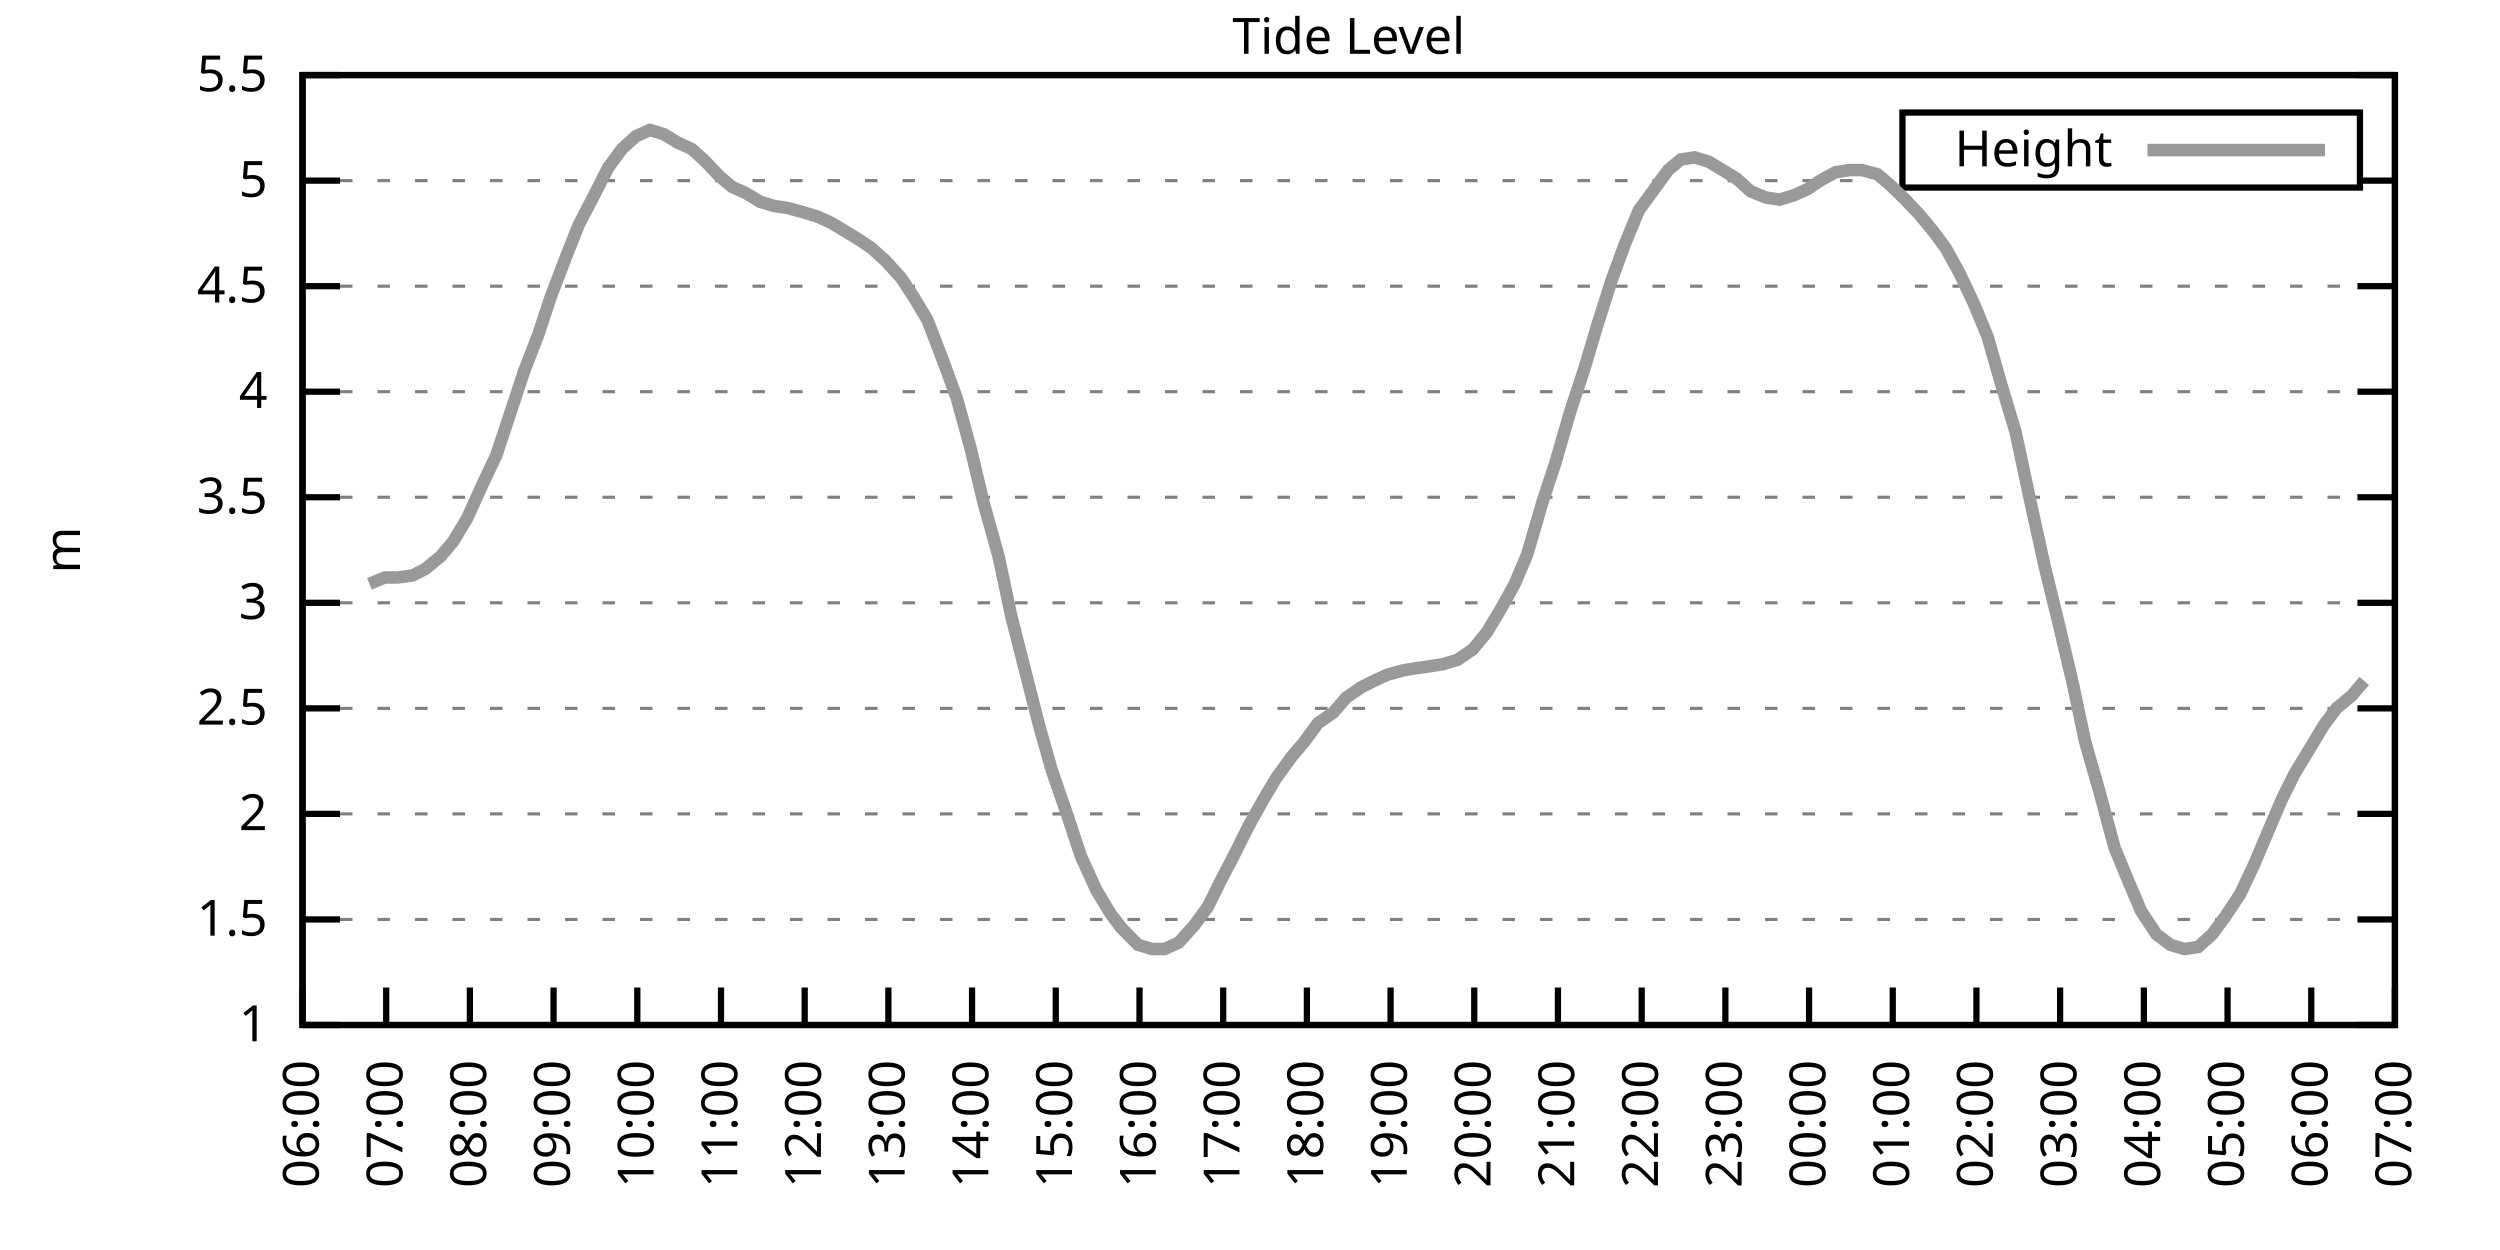
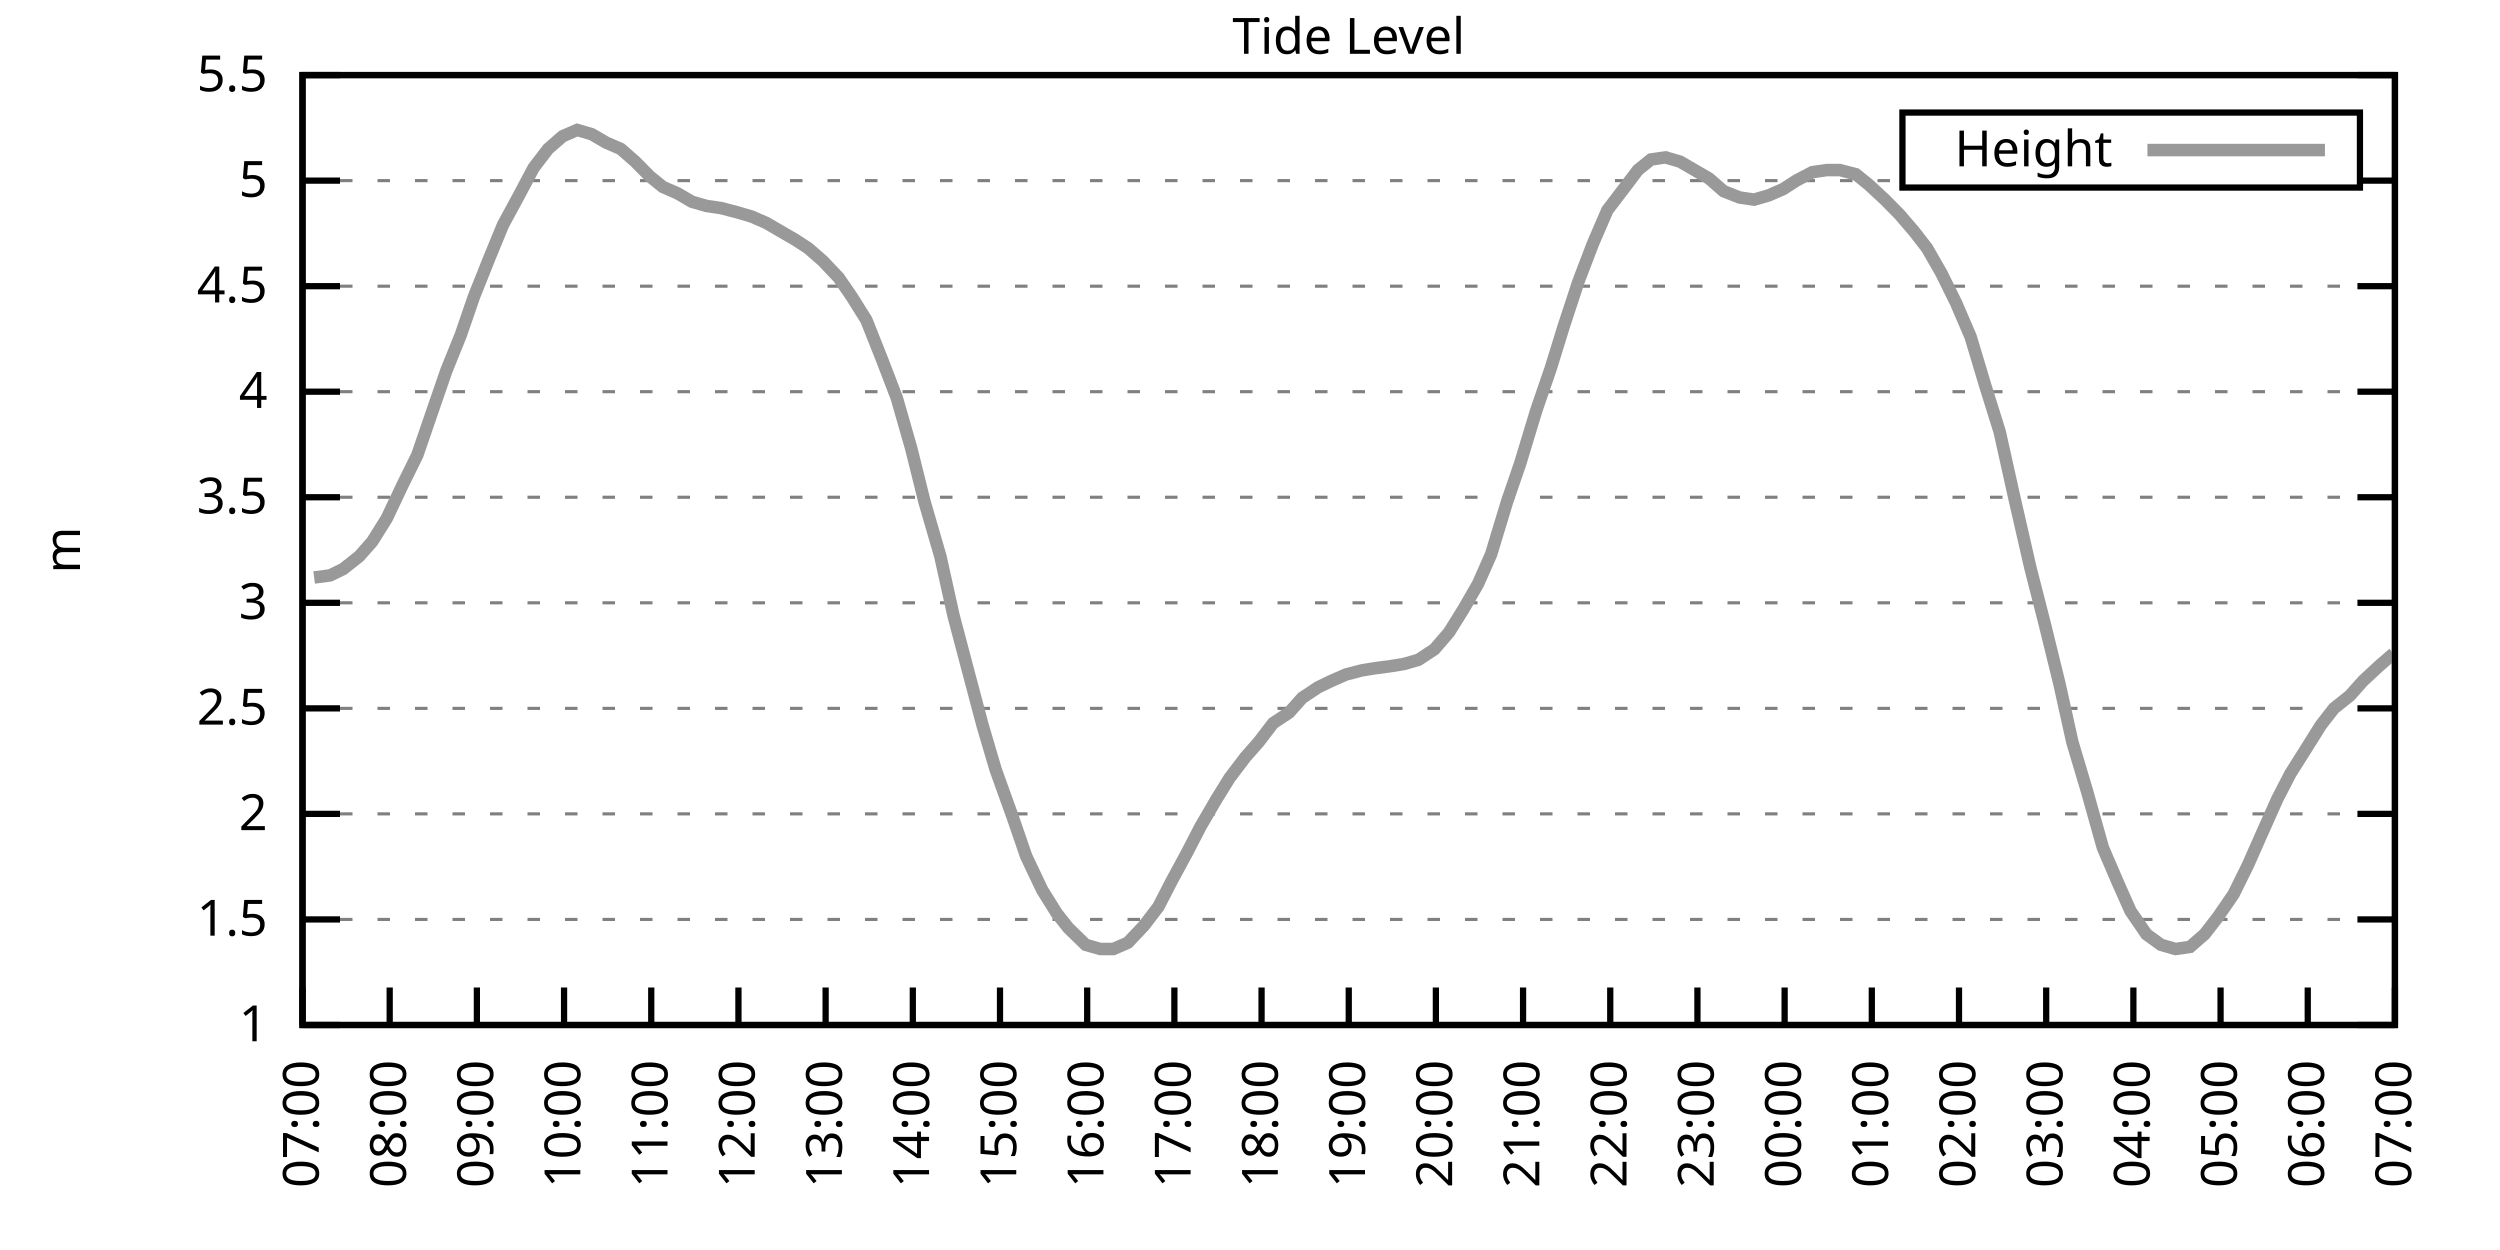
<svg xmlns="http://www.w3.org/2000/svg" xmlns:xlink="http://www.w3.org/1999/xlink" width="400" height="200" viewBox="0 0 400 200">
  <g id="gnuplot_canvas">
    <rect x="0" y="0" width="400" height="200" fill="none" />
    <defs>
      <circle id="gpDot" r="0.5" stroke-width="0.5" stroke="currentColor" />
      <path id="gpPt0" stroke-width="0.333" stroke="currentColor" d="M-1,0 h2 M0,-1 v2" />
      <path id="gpPt1" stroke-width="0.333" stroke="currentColor" d="M-1,-1 L1,1 M1,-1 L-1,1" />
      <path id="gpPt2" stroke-width="0.333" stroke="currentColor" d="M-1,0 L1,0 M0,-1 L0,1 M-1,-1 L1,1 M-1,1 L1,-1" />
      <rect id="gpPt3" stroke-width="0.333" stroke="currentColor" x="-1" y="-1" width="2" height="2" />
      <rect id="gpPt4" stroke-width="0.333" stroke="currentColor" fill="currentColor" x="-1" y="-1" width="2" height="2" />
      <circle id="gpPt5" stroke-width="0.333" stroke="currentColor" cx="0" cy="0" r="1" />
      <use xlink:href="#gpPt5" id="gpPt6" fill="currentColor" stroke="none" />
      <path id="gpPt7" stroke-width="0.333" stroke="currentColor" d="M0,-1.33 L-1.33,0.67 L1.33,0.67 z" />
      <use xlink:href="#gpPt7" id="gpPt8" fill="currentColor" stroke="none" />
      <use xlink:href="#gpPt7" id="gpPt9" stroke="currentColor" transform="rotate(180)" />
      <use xlink:href="#gpPt9" id="gpPt10" fill="currentColor" stroke="none" />
      <use xlink:href="#gpPt3" id="gpPt11" stroke="currentColor" transform="rotate(45)" />
      <use xlink:href="#gpPt11" id="gpPt12" fill="currentColor" stroke="none" />
      <path id="gpPt13" stroke-width="0.333" stroke="currentColor" d="M0,1.330 L1.265,0.411 L0.782,-1.067 L-0.782,-1.076 L-1.265,0.411 z" />
      <use xlink:href="#gpPt13" id="gpPt14" fill="currentColor" stroke="none" />
      <filter id="textbox" filterUnits="objectBoundingBox" x="0" y="0" height="1" width="1">
        <feFlood flood-color="white" flood-opacity="1" result="bgnd" />
        <feComposite in="SourceGraphic" in2="bgnd" operator="atop" />
      </filter>
      <filter id="greybox" filterUnits="objectBoundingBox" x="0" y="0" height="1" width="1">
        <feFlood flood-color="lightgrey" flood-opacity="1" result="grey" />
        <feComposite in="SourceGraphic" in2="grey" operator="atop" />
      </filter>
    </defs>
    <g fill="none" color="white" stroke="currentColor" stroke-width="1.00" stroke-linecap="butt" stroke-linejoin="miter">
</g>
    <g fill="none" color="black" stroke="currentColor" stroke-width="1.00" stroke-linecap="butt" stroke-linejoin="miter">
      <g stroke="none" shape-rendering="crispEdges">
        <polygon fill="rgb(255, 255, 255)" points="48.40,164.00 383.18,164.00 383.18,12.02 48.40,12.02 " />
      </g>
    </g>
    <g fill="none" color="black" stroke="currentColor" stroke-width="1.00" stroke-linecap="butt" stroke-linejoin="miter">
</g>
    <g fill="none" color="black" stroke="black" stroke-width="0.50" stroke-linecap="butt" stroke-linejoin="miter">
</g>
    <g fill="none" color="gray" stroke="currentColor" stroke-width="0.50" stroke-linecap="butt" stroke-linejoin="miter">
      <path stroke="gray" stroke-dasharray="2,4" class="gridline" d="M48.40,164.00 L383.19,164.00  " />
    </g>
    <g fill="none" color="gray" stroke="gray" stroke-width="1.00" stroke-linecap="butt" stroke-linejoin="miter">
</g>
    <g fill="none" color="black" stroke="currentColor" stroke-width="1.00" stroke-linecap="butt" stroke-linejoin="miter">
      <path stroke="black" d="M48.40,164.00 L54.40,164.00 M383.19,164.00 L377.19,164.00  " />
      <g transform="translate(42.80,166.60)" stroke="none" fill="black" font-family="Sans" font-size="8.00" text-anchor="end">
        <text>
          <tspan font-family="Sans"> 1</tspan>
        </text>
      </g>
    </g>
    <g fill="none" color="black" stroke="currentColor" stroke-width="1.00" stroke-linecap="butt" stroke-linejoin="miter">
</g>
    <g fill="none" color="black" stroke="black" stroke-width="0.50" stroke-linecap="butt" stroke-linejoin="miter">
</g>
    <g fill="none" color="gray" stroke="currentColor" stroke-width="0.50" stroke-linecap="butt" stroke-linejoin="miter">
      <path stroke="gray" stroke-dasharray="2,4" class="gridline" d="M48.40,147.11 L383.19,147.11  " />
    </g>
    <g fill="none" color="gray" stroke="gray" stroke-width="1.00" stroke-linecap="butt" stroke-linejoin="miter">
</g>
    <g fill="none" color="black" stroke="currentColor" stroke-width="1.00" stroke-linecap="butt" stroke-linejoin="miter">
      <path stroke="black" d="M48.40,147.11 L54.40,147.11 M383.19,147.11 L377.19,147.11  " />
      <g transform="translate(42.80,149.71)" stroke="none" fill="black" font-family="Sans" font-size="8.00" text-anchor="end">
        <text>
          <tspan font-family="Sans"> 1.5</tspan>
        </text>
      </g>
    </g>
    <g fill="none" color="black" stroke="currentColor" stroke-width="1.00" stroke-linecap="butt" stroke-linejoin="miter">
</g>
    <g fill="none" color="black" stroke="black" stroke-width="0.50" stroke-linecap="butt" stroke-linejoin="miter">
</g>
    <g fill="none" color="gray" stroke="currentColor" stroke-width="0.50" stroke-linecap="butt" stroke-linejoin="miter">
      <path stroke="gray" stroke-dasharray="2,4" class="gridline" d="M48.40,130.22 L383.19,130.22  " />
    </g>
    <g fill="none" color="gray" stroke="gray" stroke-width="1.00" stroke-linecap="butt" stroke-linejoin="miter">
</g>
    <g fill="none" color="black" stroke="currentColor" stroke-width="1.00" stroke-linecap="butt" stroke-linejoin="miter">
      <path stroke="black" d="M48.40,130.22 L54.40,130.22 M383.19,130.22 L377.19,130.22  " />
      <g transform="translate(42.80,132.82)" stroke="none" fill="black" font-family="Sans" font-size="8.00" text-anchor="end">
        <text>
          <tspan font-family="Sans"> 2</tspan>
        </text>
      </g>
    </g>
    <g fill="none" color="black" stroke="currentColor" stroke-width="1.00" stroke-linecap="butt" stroke-linejoin="miter">
</g>
    <g fill="none" color="black" stroke="black" stroke-width="0.50" stroke-linecap="butt" stroke-linejoin="miter">
</g>
    <g fill="none" color="gray" stroke="currentColor" stroke-width="0.50" stroke-linecap="butt" stroke-linejoin="miter">
      <path stroke="gray" stroke-dasharray="2,4" class="gridline" d="M48.40,113.34 L383.19,113.34  " />
    </g>
    <g fill="none" color="gray" stroke="gray" stroke-width="1.00" stroke-linecap="butt" stroke-linejoin="miter">
</g>
    <g fill="none" color="black" stroke="currentColor" stroke-width="1.00" stroke-linecap="butt" stroke-linejoin="miter">
      <path stroke="black" d="M48.40,113.34 L54.40,113.34 M383.19,113.34 L377.19,113.34  " />
      <g transform="translate(42.80,115.94)" stroke="none" fill="black" font-family="Sans" font-size="8.00" text-anchor="end">
        <text>
          <tspan font-family="Sans"> 2.5</tspan>
        </text>
      </g>
    </g>
    <g fill="none" color="black" stroke="currentColor" stroke-width="1.00" stroke-linecap="butt" stroke-linejoin="miter">
</g>
    <g fill="none" color="black" stroke="black" stroke-width="0.50" stroke-linecap="butt" stroke-linejoin="miter">
</g>
    <g fill="none" color="gray" stroke="currentColor" stroke-width="0.50" stroke-linecap="butt" stroke-linejoin="miter">
      <path stroke="gray" stroke-dasharray="2,4" class="gridline" d="M48.40,96.45 L383.19,96.45  " />
    </g>
    <g fill="none" color="gray" stroke="gray" stroke-width="1.00" stroke-linecap="butt" stroke-linejoin="miter">
</g>
    <g fill="none" color="black" stroke="currentColor" stroke-width="1.00" stroke-linecap="butt" stroke-linejoin="miter">
      <path stroke="black" d="M48.40,96.45 L54.40,96.45 M383.19,96.45 L377.19,96.45  " />
      <g transform="translate(42.80,99.05)" stroke="none" fill="black" font-family="Sans" font-size="8.00" text-anchor="end">
        <text>
          <tspan font-family="Sans"> 3</tspan>
        </text>
      </g>
    </g>
    <g fill="none" color="black" stroke="currentColor" stroke-width="1.00" stroke-linecap="butt" stroke-linejoin="miter">
</g>
    <g fill="none" color="black" stroke="black" stroke-width="0.50" stroke-linecap="butt" stroke-linejoin="miter">
</g>
    <g fill="none" color="gray" stroke="currentColor" stroke-width="0.50" stroke-linecap="butt" stroke-linejoin="miter">
      <path stroke="gray" stroke-dasharray="2,4" class="gridline" d="M48.40,79.56 L383.19,79.56  " />
    </g>
    <g fill="none" color="gray" stroke="gray" stroke-width="1.00" stroke-linecap="butt" stroke-linejoin="miter">
</g>
    <g fill="none" color="black" stroke="currentColor" stroke-width="1.00" stroke-linecap="butt" stroke-linejoin="miter">
      <path stroke="black" d="M48.40,79.56 L54.40,79.56 M383.19,79.56 L377.19,79.56  " />
      <g transform="translate(42.80,82.16)" stroke="none" fill="black" font-family="Sans" font-size="8.00" text-anchor="end">
        <text>
          <tspan font-family="Sans"> 3.5</tspan>
        </text>
      </g>
    </g>
    <g fill="none" color="black" stroke="currentColor" stroke-width="1.00" stroke-linecap="butt" stroke-linejoin="miter">
</g>
    <g fill="none" color="black" stroke="black" stroke-width="0.50" stroke-linecap="butt" stroke-linejoin="miter">
</g>
    <g fill="none" color="gray" stroke="currentColor" stroke-width="0.50" stroke-linecap="butt" stroke-linejoin="miter">
      <path stroke="gray" stroke-dasharray="2,4" class="gridline" d="M48.40,62.67 L383.19,62.67  " />
    </g>
    <g fill="none" color="gray" stroke="gray" stroke-width="1.00" stroke-linecap="butt" stroke-linejoin="miter">
</g>
    <g fill="none" color="black" stroke="currentColor" stroke-width="1.00" stroke-linecap="butt" stroke-linejoin="miter">
      <path stroke="black" d="M48.40,62.67 L54.40,62.67 M383.19,62.67 L377.19,62.67  " />
      <g transform="translate(42.80,65.27)" stroke="none" fill="black" font-family="Sans" font-size="8.00" text-anchor="end">
        <text>
          <tspan font-family="Sans"> 4</tspan>
        </text>
      </g>
    </g>
    <g fill="none" color="black" stroke="currentColor" stroke-width="1.00" stroke-linecap="butt" stroke-linejoin="miter">
</g>
    <g fill="none" color="black" stroke="black" stroke-width="0.50" stroke-linecap="butt" stroke-linejoin="miter">
</g>
    <g fill="none" color="gray" stroke="currentColor" stroke-width="0.50" stroke-linecap="butt" stroke-linejoin="miter">
      <path stroke="gray" stroke-dasharray="2,4" class="gridline" d="M48.40,45.79 L383.19,45.79  " />
    </g>
    <g fill="none" color="gray" stroke="gray" stroke-width="1.00" stroke-linecap="butt" stroke-linejoin="miter">
</g>
    <g fill="none" color="black" stroke="currentColor" stroke-width="1.00" stroke-linecap="butt" stroke-linejoin="miter">
      <path stroke="black" d="M48.40,45.79 L54.40,45.79 M383.19,45.79 L377.19,45.79  " />
      <g transform="translate(42.80,48.39)" stroke="none" fill="black" font-family="Sans" font-size="8.00" text-anchor="end">
        <text>
          <tspan font-family="Sans"> 4.5</tspan>
        </text>
      </g>
    </g>
    <g fill="none" color="black" stroke="currentColor" stroke-width="1.00" stroke-linecap="butt" stroke-linejoin="miter">
</g>
    <g fill="none" color="black" stroke="black" stroke-width="0.50" stroke-linecap="butt" stroke-linejoin="miter">
</g>
    <g fill="none" color="gray" stroke="currentColor" stroke-width="0.50" stroke-linecap="butt" stroke-linejoin="miter">
      <path stroke="gray" stroke-dasharray="2,4" class="gridline" d="M48.40,28.90 L304.39,28.90 M377.59,28.90 L383.19,28.90  " />
    </g>
    <g fill="none" color="gray" stroke="gray" stroke-width="1.00" stroke-linecap="butt" stroke-linejoin="miter">
</g>
    <g fill="none" color="black" stroke="currentColor" stroke-width="1.00" stroke-linecap="butt" stroke-linejoin="miter">
      <path stroke="black" d="M48.40,28.90 L54.40,28.90 M383.19,28.90 L377.19,28.90  " />
      <g transform="translate(42.80,31.50)" stroke="none" fill="black" font-family="Sans" font-size="8.00" text-anchor="end">
        <text>
          <tspan font-family="Sans"> 5</tspan>
        </text>
      </g>
    </g>
    <g fill="none" color="black" stroke="currentColor" stroke-width="1.00" stroke-linecap="butt" stroke-linejoin="miter">
</g>
    <g fill="none" color="black" stroke="black" stroke-width="0.50" stroke-linecap="butt" stroke-linejoin="miter">
</g>
    <g fill="none" color="gray" stroke="currentColor" stroke-width="0.50" stroke-linecap="butt" stroke-linejoin="miter">
      <path stroke="gray" stroke-dasharray="2,4" class="gridline" d="M48.40,12.01 L383.19,12.01  " />
    </g>
    <g fill="none" color="gray" stroke="gray" stroke-width="1.00" stroke-linecap="butt" stroke-linejoin="miter">
</g>
    <g fill="none" color="black" stroke="currentColor" stroke-width="1.00" stroke-linecap="butt" stroke-linejoin="miter">
      <path stroke="black" d="M48.40,12.01 L54.40,12.01 M383.19,12.01 L377.19,12.01  " />
      <g transform="translate(42.80,14.61)" stroke="none" fill="black" font-family="Sans" font-size="8.00" text-anchor="end">
        <text>
          <tspan font-family="Sans"> 5.5</tspan>
        </text>
      </g>
    </g>
    <g fill="none" color="black" stroke="currentColor" stroke-width="1.00" stroke-linecap="butt" stroke-linejoin="miter">
      <path stroke="black" d="M48.40,164.00 L48.40,158.00  " />
      <g transform="translate(51.00,169.60) rotate(270.00)" stroke="none" fill="black" font-family="Sans" font-size="8.00" text-anchor="end">
        <text>
-           <tspan font-family="Sans">06:00</tspan>
-         </text>
-       </g>
-     </g>
-     <g fill="none" color="black" stroke="currentColor" stroke-width="1.00" stroke-linecap="butt" stroke-linejoin="miter">
-       <path stroke="black" d="M61.79,164.00 L61.79,158.00  " />
-       <g transform="translate(64.39,169.60) rotate(270.00)" stroke="none" fill="black" font-family="Sans" font-size="8.00" text-anchor="end">
-         <text>
          <tspan font-family="Sans">07:00</tspan>
        </text>
      </g>
    </g>
    <g fill="none" color="black" stroke="currentColor" stroke-width="1.00" stroke-linecap="butt" stroke-linejoin="miter">
-       <path stroke="black" d="M75.18,164.00 L75.18,158.00  " />
-       <g transform="translate(77.78,169.60) rotate(270.00)" stroke="none" fill="black" font-family="Sans" font-size="8.00" text-anchor="end">
+       <path stroke="black" d="M62.35,164.00 L62.35,158.00  " />
+       <g transform="translate(64.95,169.60) rotate(270.00)" stroke="none" fill="black" font-family="Sans" font-size="8.00" text-anchor="end">
        <text>
          <tspan font-family="Sans">08:00</tspan>
        </text>
      </g>
    </g>
    <g fill="none" color="black" stroke="currentColor" stroke-width="1.00" stroke-linecap="butt" stroke-linejoin="miter">
-       <path stroke="black" d="M88.57,164.00 L88.57,158.00  " />
-       <g transform="translate(91.17,169.60) rotate(270.00)" stroke="none" fill="black" font-family="Sans" font-size="8.00" text-anchor="end">
+       <path stroke="black" d="M76.30,164.00 L76.30,158.00  " />
+       <g transform="translate(78.90,169.60) rotate(270.00)" stroke="none" fill="black" font-family="Sans" font-size="8.00" text-anchor="end">
        <text>
          <tspan font-family="Sans">09:00</tspan>
        </text>
      </g>
    </g>
    <g fill="none" color="black" stroke="currentColor" stroke-width="1.00" stroke-linecap="butt" stroke-linejoin="miter">
-       <path stroke="black" d="M101.97,164.00 L101.97,158.00  " />
-       <g transform="translate(104.57,169.60) rotate(270.00)" stroke="none" fill="black" font-family="Sans" font-size="8.00" text-anchor="end">
+       <path stroke="black" d="M90.25,164.00 L90.25,158.00  " />
+       <g transform="translate(92.85,169.60) rotate(270.00)" stroke="none" fill="black" font-family="Sans" font-size="8.00" text-anchor="end">
        <text>
          <tspan font-family="Sans">10:00</tspan>
        </text>
      </g>
    </g>
    <g fill="none" color="black" stroke="currentColor" stroke-width="1.00" stroke-linecap="butt" stroke-linejoin="miter">
-       <path stroke="black" d="M115.36,164.00 L115.36,158.00  " />
-       <g transform="translate(117.96,169.60) rotate(270.00)" stroke="none" fill="black" font-family="Sans" font-size="8.00" text-anchor="end">
+       <path stroke="black" d="M104.20,164.00 L104.20,158.00  " />
+       <g transform="translate(106.80,169.60) rotate(270.00)" stroke="none" fill="black" font-family="Sans" font-size="8.00" text-anchor="end">
        <text>
          <tspan font-family="Sans">11:00</tspan>
        </text>
      </g>
    </g>
    <g fill="none" color="black" stroke="currentColor" stroke-width="1.00" stroke-linecap="butt" stroke-linejoin="miter">
-       <path stroke="black" d="M128.75,164.00 L128.75,158.00  " />
-       <g transform="translate(131.35,169.60) rotate(270.00)" stroke="none" fill="black" font-family="Sans" font-size="8.00" text-anchor="end">
+       <path stroke="black" d="M118.15,164.00 L118.15,158.00  " />
+       <g transform="translate(120.75,169.60) rotate(270.00)" stroke="none" fill="black" font-family="Sans" font-size="8.00" text-anchor="end">
        <text>
          <tspan font-family="Sans">12:00</tspan>
        </text>
      </g>
    </g>
    <g fill="none" color="black" stroke="currentColor" stroke-width="1.00" stroke-linecap="butt" stroke-linejoin="miter">
-       <path stroke="black" d="M142.14,164.00 L142.14,158.00  " />
-       <g transform="translate(144.74,169.60) rotate(270.00)" stroke="none" fill="black" font-family="Sans" font-size="8.00" text-anchor="end">
+       <path stroke="black" d="M132.10,164.00 L132.10,158.00  " />
+       <g transform="translate(134.70,169.60) rotate(270.00)" stroke="none" fill="black" font-family="Sans" font-size="8.00" text-anchor="end">
        <text>
          <tspan font-family="Sans">13:00</tspan>
        </text>
      </g>
    </g>
    <g fill="none" color="black" stroke="currentColor" stroke-width="1.00" stroke-linecap="butt" stroke-linejoin="miter">
-       <path stroke="black" d="M155.53,164.00 L155.53,158.00  " />
-       <g transform="translate(158.13,169.60) rotate(270.00)" stroke="none" fill="black" font-family="Sans" font-size="8.00" text-anchor="end">
+       <path stroke="black" d="M146.05,164.00 L146.05,158.00  " />
+       <g transform="translate(148.65,169.60) rotate(270.00)" stroke="none" fill="black" font-family="Sans" font-size="8.00" text-anchor="end">
        <text>
          <tspan font-family="Sans">14:00</tspan>
        </text>
      </g>
    </g>
    <g fill="none" color="black" stroke="currentColor" stroke-width="1.00" stroke-linecap="butt" stroke-linejoin="miter">
-       <path stroke="black" d="M168.92,164.00 L168.92,158.00  " />
-       <g transform="translate(171.52,169.60) rotate(270.00)" stroke="none" fill="black" font-family="Sans" font-size="8.00" text-anchor="end">
+       <path stroke="black" d="M160.00,164.00 L160.00,158.00  " />
+       <g transform="translate(162.60,169.60) rotate(270.00)" stroke="none" fill="black" font-family="Sans" font-size="8.00" text-anchor="end">
        <text>
          <tspan font-family="Sans">15:00</tspan>
        </text>
      </g>
    </g>
    <g fill="none" color="black" stroke="currentColor" stroke-width="1.00" stroke-linecap="butt" stroke-linejoin="miter">
-       <path stroke="black" d="M182.32,164.00 L182.32,158.00  " />
-       <g transform="translate(184.92,169.60) rotate(270.00)" stroke="none" fill="black" font-family="Sans" font-size="8.00" text-anchor="end">
+       <path stroke="black" d="M173.95,164.00 L173.95,158.00  " />
+       <g transform="translate(176.55,169.60) rotate(270.00)" stroke="none" fill="black" font-family="Sans" font-size="8.00" text-anchor="end">
        <text>
          <tspan font-family="Sans">16:00</tspan>
        </text>
      </g>
    </g>
    <g fill="none" color="black" stroke="currentColor" stroke-width="1.00" stroke-linecap="butt" stroke-linejoin="miter">
-       <path stroke="black" d="M195.71,164.00 L195.71,158.00  " />
-       <g transform="translate(198.31,169.60) rotate(270.00)" stroke="none" fill="black" font-family="Sans" font-size="8.00" text-anchor="end">
+       <path stroke="black" d="M187.90,164.00 L187.90,158.00  " />
+       <g transform="translate(190.50,169.60) rotate(270.00)" stroke="none" fill="black" font-family="Sans" font-size="8.00" text-anchor="end">
        <text>
          <tspan font-family="Sans">17:00</tspan>
        </text>
      </g>
    </g>
    <g fill="none" color="black" stroke="currentColor" stroke-width="1.00" stroke-linecap="butt" stroke-linejoin="miter">
-       <path stroke="black" d="M209.10,164.00 L209.10,158.00  " />
-       <g transform="translate(211.70,169.60) rotate(270.00)" stroke="none" fill="black" font-family="Sans" font-size="8.00" text-anchor="end">
+       <path stroke="black" d="M201.85,164.00 L201.85,158.00  " />
+       <g transform="translate(204.45,169.60) rotate(270.00)" stroke="none" fill="black" font-family="Sans" font-size="8.00" text-anchor="end">
        <text>
          <tspan font-family="Sans">18:00</tspan>
        </text>
      </g>
    </g>
    <g fill="none" color="black" stroke="currentColor" stroke-width="1.00" stroke-linecap="butt" stroke-linejoin="miter">
-       <path stroke="black" d="M222.49,164.00 L222.49,158.00  " />
-       <g transform="translate(225.09,169.60) rotate(270.00)" stroke="none" fill="black" font-family="Sans" font-size="8.00" text-anchor="end">
+       <path stroke="black" d="M215.80,164.00 L215.80,158.00  " />
+       <g transform="translate(218.40,169.60) rotate(270.00)" stroke="none" fill="black" font-family="Sans" font-size="8.00" text-anchor="end">
        <text>
          <tspan font-family="Sans">19:00</tspan>
        </text>
      </g>
    </g>
    <g fill="none" color="black" stroke="currentColor" stroke-width="1.00" stroke-linecap="butt" stroke-linejoin="miter">
-       <path stroke="black" d="M235.88,164.00 L235.88,158.00  " />
-       <g transform="translate(238.48,169.60) rotate(270.00)" stroke="none" fill="black" font-family="Sans" font-size="8.00" text-anchor="end">
+       <path stroke="black" d="M229.74,164.00 L229.74,158.00  " />
+       <g transform="translate(232.34,169.60) rotate(270.00)" stroke="none" fill="black" font-family="Sans" font-size="8.00" text-anchor="end">
        <text>
          <tspan font-family="Sans">20:00</tspan>
        </text>
      </g>
    </g>
    <g fill="none" color="black" stroke="currentColor" stroke-width="1.00" stroke-linecap="butt" stroke-linejoin="miter">
-       <path stroke="black" d="M249.27,164.00 L249.27,158.00  " />
-       <g transform="translate(251.87,169.60) rotate(270.00)" stroke="none" fill="black" font-family="Sans" font-size="8.00" text-anchor="end">
+       <path stroke="black" d="M243.69,164.00 L243.69,158.00  " />
+       <g transform="translate(246.29,169.60) rotate(270.00)" stroke="none" fill="black" font-family="Sans" font-size="8.00" text-anchor="end">
        <text>
          <tspan font-family="Sans">21:00</tspan>
        </text>
      </g>
    </g>
    <g fill="none" color="black" stroke="currentColor" stroke-width="1.00" stroke-linecap="butt" stroke-linejoin="miter">
-       <path stroke="black" d="M262.67,164.00 L262.67,158.00  " />
-       <g transform="translate(265.27,169.60) rotate(270.00)" stroke="none" fill="black" font-family="Sans" font-size="8.00" text-anchor="end">
+       <path stroke="black" d="M257.64,164.00 L257.64,158.00  " />
+       <g transform="translate(260.24,169.60) rotate(270.00)" stroke="none" fill="black" font-family="Sans" font-size="8.00" text-anchor="end">
        <text>
          <tspan font-family="Sans">22:00</tspan>
        </text>
      </g>
    </g>
    <g fill="none" color="black" stroke="currentColor" stroke-width="1.00" stroke-linecap="butt" stroke-linejoin="miter">
-       <path stroke="black" d="M276.06,164.00 L276.06,158.00  " />
-       <g transform="translate(278.66,169.60) rotate(270.00)" stroke="none" fill="black" font-family="Sans" font-size="8.00" text-anchor="end">
+       <path stroke="black" d="M271.59,164.00 L271.59,158.00  " />
+       <g transform="translate(274.19,169.60) rotate(270.00)" stroke="none" fill="black" font-family="Sans" font-size="8.00" text-anchor="end">
        <text>
          <tspan font-family="Sans">23:00</tspan>
        </text>
      </g>
    </g>
    <g fill="none" color="black" stroke="currentColor" stroke-width="1.00" stroke-linecap="butt" stroke-linejoin="miter">
-       <path stroke="black" d="M289.45,164.00 L289.45,158.00  " />
-       <g transform="translate(292.05,169.60) rotate(270.00)" stroke="none" fill="black" font-family="Sans" font-size="8.00" text-anchor="end">
+       <path stroke="black" d="M285.54,164.00 L285.54,158.00  " />
+       <g transform="translate(288.14,169.60) rotate(270.00)" stroke="none" fill="black" font-family="Sans" font-size="8.00" text-anchor="end">
        <text>
          <tspan font-family="Sans">00:00</tspan>
        </text>
      </g>
    </g>
    <g fill="none" color="black" stroke="currentColor" stroke-width="1.00" stroke-linecap="butt" stroke-linejoin="miter">
-       <path stroke="black" d="M302.84,164.00 L302.84,158.00  " />
-       <g transform="translate(305.44,169.60) rotate(270.00)" stroke="none" fill="black" font-family="Sans" font-size="8.00" text-anchor="end">
+       <path stroke="black" d="M299.49,164.00 L299.49,158.00  " />
+       <g transform="translate(302.09,169.60) rotate(270.00)" stroke="none" fill="black" font-family="Sans" font-size="8.00" text-anchor="end">
        <text>
          <tspan font-family="Sans">01:00</tspan>
        </text>
      </g>
    </g>
    <g fill="none" color="black" stroke="currentColor" stroke-width="1.00" stroke-linecap="butt" stroke-linejoin="miter">
-       <path stroke="black" d="M316.23,164.00 L316.23,158.00  " />
-       <g transform="translate(318.83,169.60) rotate(270.00)" stroke="none" fill="black" font-family="Sans" font-size="8.00" text-anchor="end">
+       <path stroke="black" d="M313.44,164.00 L313.44,158.00  " />
+       <g transform="translate(316.04,169.60) rotate(270.00)" stroke="none" fill="black" font-family="Sans" font-size="8.00" text-anchor="end">
        <text>
          <tspan font-family="Sans">02:00</tspan>
        </text>
      </g>
    </g>
    <g fill="none" color="black" stroke="currentColor" stroke-width="1.00" stroke-linecap="butt" stroke-linejoin="miter">
-       <path stroke="black" d="M329.62,164.00 L329.62,158.00  " />
-       <g transform="translate(332.22,169.60) rotate(270.00)" stroke="none" fill="black" font-family="Sans" font-size="8.00" text-anchor="end">
+       <path stroke="black" d="M327.39,164.00 L327.39,158.00  " />
+       <g transform="translate(329.99,169.60) rotate(270.00)" stroke="none" fill="black" font-family="Sans" font-size="8.00" text-anchor="end">
        <text>
          <tspan font-family="Sans">03:00</tspan>
        </text>
      </g>
    </g>
    <g fill="none" color="black" stroke="currentColor" stroke-width="1.00" stroke-linecap="butt" stroke-linejoin="miter">
-       <path stroke="black" d="M343.02,164.00 L343.02,158.00  " />
-       <g transform="translate(345.62,169.60) rotate(270.00)" stroke="none" fill="black" font-family="Sans" font-size="8.00" text-anchor="end">
+       <path stroke="black" d="M341.34,164.00 L341.34,158.00  " />
+       <g transform="translate(343.94,169.60) rotate(270.00)" stroke="none" fill="black" font-family="Sans" font-size="8.00" text-anchor="end">
        <text>
          <tspan font-family="Sans">04:00</tspan>
        </text>
      </g>
    </g>
    <g fill="none" color="black" stroke="currentColor" stroke-width="1.00" stroke-linecap="butt" stroke-linejoin="miter">
-       <path stroke="black" d="M356.41,164.00 L356.41,158.00  " />
-       <g transform="translate(359.01,169.60) rotate(270.00)" stroke="none" fill="black" font-family="Sans" font-size="8.00" text-anchor="end">
+       <path stroke="black" d="M355.29,164.00 L355.29,158.00  " />
+       <g transform="translate(357.89,169.60) rotate(270.00)" stroke="none" fill="black" font-family="Sans" font-size="8.00" text-anchor="end">
        <text>
          <tspan font-family="Sans">05:00</tspan>
        </text>
      </g>
    </g>
    <g fill="none" color="black" stroke="currentColor" stroke-width="1.00" stroke-linecap="butt" stroke-linejoin="miter">
-       <path stroke="black" d="M369.80,164.00 L369.80,158.00  " />
-       <g transform="translate(372.40,169.60) rotate(270.00)" stroke="none" fill="black" font-family="Sans" font-size="8.00" text-anchor="end">
+       <path stroke="black" d="M369.24,164.00 L369.24,158.00  " />
+       <g transform="translate(371.84,169.60) rotate(270.00)" stroke="none" fill="black" font-family="Sans" font-size="8.00" text-anchor="end">
        <text>
          <tspan font-family="Sans">06:00</tspan>
        </text>
      </g>
    </g>
    <g fill="none" color="black" stroke="currentColor" stroke-width="1.00" stroke-linecap="butt" stroke-linejoin="miter">
      <path stroke="black" d="M383.19,164.00 L383.19,158.00  " />
      <g transform="translate(385.79,169.60) rotate(270.00)" stroke="none" fill="black" font-family="Sans" font-size="8.00" text-anchor="end">
        <text>
          <tspan font-family="Sans">07:00</tspan>
        </text>
      </g>
    </g>
    <g fill="none" color="black" stroke="currentColor" stroke-width="1.00" stroke-linecap="butt" stroke-linejoin="miter">
</g>
    <g fill="none" color="black" stroke="currentColor" stroke-width="1.00" stroke-linecap="butt" stroke-linejoin="miter">
      <path stroke="black" d="M48.40,12.01 L48.40,164.00 L383.19,164.00 L383.19,12.01 L48.40,12.01 Z  " />
    </g>
    <g fill="none" color="black" stroke="currentColor" stroke-width="1.00" stroke-linecap="butt" stroke-linejoin="miter">
</g>
    <g fill="none" color="black" stroke="currentColor" stroke-width="1.00" stroke-linecap="butt" stroke-linejoin="miter">
      <path stroke="black" d="M304.39,30.01 L304.39,18.01 L377.59,18.01 L377.59,30.01 L304.39,30.01 Z  " />
    </g>
    <g id="Tide_level_plot_1">
      <g fill="none" color="white" stroke="black" stroke-width="2.00" stroke-linecap="butt" stroke-linejoin="miter">
</g>
      <g fill="none" color="black" stroke="currentColor" stroke-width="2.00" stroke-linecap="butt" stroke-linejoin="miter">
        <g transform="translate(337.99,26.61)" stroke="none" fill="black" font-family="Sans" font-size="8.00" text-anchor="end">
          <text>
            <tspan font-family="Sans">Height</tspan>
          </text>
        </g>
      </g>
      <g fill="none" color="black" stroke="currentColor" stroke-width="2.00" stroke-linecap="butt" stroke-linejoin="miter">
-         <path stroke="rgb(153, 153, 153)" d="M343.59,24.01 L371.99,24.01 M59.11,93.41 L61.57,92.40 L63.58,92.40 L66.03,92.06 L68.04,91.04 L70.50,89.02   L72.50,86.65 L74.74,82.94 L77.19,77.53 L79.42,72.81 L81.66,66.05 L83.89,59.30 L86.12,53.55 L88.13,47.47   L90.58,41.06 L92.59,35.99 L95.05,31.26 L97.28,26.87 L99.51,23.83 L101.74,21.80 L103.98,20.79 L106.21,21.47   L108.44,22.82 L110.67,23.83 L112.90,25.86 L115.13,28.22 L117.14,29.91 L119.38,30.92 L121.61,32.28 L123.84,32.95   L126.07,33.29 L128.53,33.96 L130.76,34.64 L132.99,35.65 L135.22,37.00 L137.45,38.35 L139.46,39.71 L141.69,41.73   L144.15,44.43 L146.16,47.47 L148.39,51.19 L150.85,57.61 L153.08,63.69 L155.31,71.79 L157.32,80.24 L159.77,89.02   L161.78,98.48 L164.01,107.26 L166.25,116.04 L168.25,123.13 L170.93,130.90 L172.94,136.98 L175.40,142.38 L177.63,146.10   L179.41,148.46 L182.09,151.17 L184.32,151.84 L186.33,151.84 L188.57,150.83 L191.02,148.13 L193.25,145.09 L195.26,141.03   L197.72,136.30 L199.73,132.25 L202.18,127.86 L204.19,124.48 L206.64,121.11 L208.65,118.74 L210.88,115.70 L213.34,114.01   L215.35,111.65 L217.80,109.96 L219.81,108.95 L222.04,107.93 L224.50,107.26 L226.51,106.92 L228.96,106.58 L230.97,106.24   L233.20,105.57 L235.66,103.88 L237.89,101.18 L240.12,97.46 L242.36,93.41 L244.36,88.68 L246.82,80.24 L248.83,74.16   L251.28,65.71 L253.51,58.96 L255.52,52.20 L257.76,45.11 L259.99,39.03 L262.22,33.63 L264.45,30.59 L266.91,27.21   L268.92,25.52 L271.15,25.18 L273.38,25.86 L275.61,27.21 L277.84,28.56 L280.07,30.59 L282.53,31.60 L284.76,31.94   L286.99,31.26 L289.23,30.25 L291.23,28.90 L293.69,27.55 L295.92,27.21 L297.93,27.21 L300.39,27.88 L302.39,29.57   L304.85,31.94 L307.08,34.30 L309.31,37.00 L311.32,39.71 L313.55,43.76 L315.79,48.49 L318.02,53.89 L320.25,61.66   L322.48,69.09 L324.71,79.56 L327.17,90.71 L329.40,99.83 L331.63,109.28 L333.64,118.74 L335.87,126.51 L338.33,135.63   L340.56,141.03 L342.57,145.76 L345.02,149.48 L347.26,151.17 L349.49,151.84 L351.72,151.50 L353.95,149.48 L355.96,146.77   L358.42,143.06 L360.65,138.33 L362.66,133.60 L365.11,127.86 L367.12,123.81 L369.58,119.75 L371.81,116.04 L373.82,113.34   L376.27,111.31 L378.28,108.95  " />
+         <path stroke="rgb(153, 153, 153)" d="M343.59,24.01 L371.99,24.01 M50.26,92.40 L52.82,92.06 L54.91,91.04 L57.47,89.02 L59.56,86.65 L61.88,82.94   L64.44,77.53 L66.77,72.81 L69.09,66.05 L71.42,59.30 L73.74,53.55 L75.83,47.47 L78.39,41.06 L80.48,35.99   L83.04,31.26 L85.37,26.87 L87.69,23.83 L90.02,21.80 L92.34,20.79 L94.67,21.47 L96.99,22.82 L99.32,23.83   L101.64,25.86 L103.97,28.22 L106.06,29.91 L108.38,30.92 L110.71,32.28 L113.03,32.95 L115.36,33.29 L117.92,33.96   L120.24,34.64 L122.57,35.65 L124.89,37.00 L127.22,38.35 L129.31,39.71 L131.63,41.73 L134.19,44.43 L136.28,47.47   L138.61,51.19 L141.16,57.61 L143.49,63.69 L145.81,71.79 L147.91,80.24 L150.46,89.02 L152.56,98.48 L154.88,107.26   L157.21,116.04 L159.30,123.13 L162.09,130.90 L164.18,136.98 L166.74,142.38 L169.06,146.10 L170.92,148.46 L173.71,151.17   L176.04,151.84 L178.13,151.84 L180.46,150.83 L183.01,148.13 L185.34,145.09 L187.43,141.03 L189.99,136.30 L192.08,132.25   L194.64,127.86 L196.73,124.48 L199.29,121.11 L201.38,118.74 L203.71,115.70 L206.26,114.01 L208.36,111.65 L210.91,109.96   L213.01,108.95 L215.33,107.93 L217.89,107.26 L219.98,106.92 L222.54,106.58 L224.63,106.24 L226.95,105.57 L229.51,103.88   L231.84,101.18 L234.16,97.46 L236.49,93.41 L238.58,88.68 L241.14,80.24 L243.23,74.16 L245.79,65.71 L248.11,58.96   L250.20,52.20 L252.53,45.11 L254.85,39.03 L257.18,33.63 L259.50,30.59 L262.06,27.21 L264.15,25.52 L266.48,25.18   L268.80,25.86 L271.13,27.21 L273.45,28.56 L275.78,30.59 L278.34,31.60 L280.66,31.94 L282.99,31.26 L285.31,30.25   L287.40,28.90 L289.96,27.55 L292.29,27.21 L294.38,27.21 L296.94,27.88 L299.03,29.57 L301.58,31.94 L303.91,34.30   L306.23,37.00 L308.33,39.71 L310.65,43.76 L312.98,48.49 L315.30,53.89 L317.63,61.66 L319.95,69.09 L322.28,79.56   L324.83,90.71 L327.16,99.83 L329.48,109.28 L331.58,118.74 L333.90,126.51 L336.46,135.63 L338.78,141.03 L340.88,145.76   L343.43,149.48 L345.76,151.17 L348.08,151.84 L350.41,151.50 L352.73,149.48 L354.83,146.77 L357.38,143.06 L359.71,138.33   L361.80,133.60 L364.36,127.86 L366.45,123.81 L369.01,119.75 L371.33,116.04 L373.43,113.34 L375.98,111.31 L378.08,108.95   L380.63,106.58 L382.96,104.56  " />
      </g>
    </g>
    <g fill="none" color="black" stroke="currentColor" stroke-width="2.00" stroke-linecap="butt" stroke-linejoin="miter">
</g>
    <g fill="none" color="black" stroke="black" stroke-width="1.00" stroke-linecap="butt" stroke-linejoin="miter">
</g>
    <g fill="none" color="black" stroke="currentColor" stroke-width="1.00" stroke-linecap="butt" stroke-linejoin="miter">
      <path stroke="black" d="M48.40,12.01 L48.40,164.00 L383.19,164.00 L383.19,12.01 L48.40,12.01 Z  " />
      <g transform="translate(12.80,88.01) rotate(270.00)" stroke="none" fill="black" font-family="Sans" font-size="8.00" text-anchor="middle">
        <text>
          <tspan font-family="Sans">m</tspan>
        </text>
      </g>
    </g>
    <g fill="none" color="black" stroke="currentColor" stroke-width="1.00" stroke-linecap="butt" stroke-linejoin="miter">
</g>
    <g fill="none" color="black" stroke="currentColor" stroke-width="1.00" stroke-linecap="butt" stroke-linejoin="miter">
      <g transform="translate(215.79,8.61)" stroke="none" fill="black" font-family="Sans" font-size="8.00" text-anchor="middle">
        <text>
          <tspan font-family="Sans">Tide Level</tspan>
        </text>
      </g>
    </g>
    <g fill="none" color="black" stroke="currentColor" stroke-width="1.00" stroke-linecap="butt" stroke-linejoin="miter">
</g>
  </g>
</svg>
